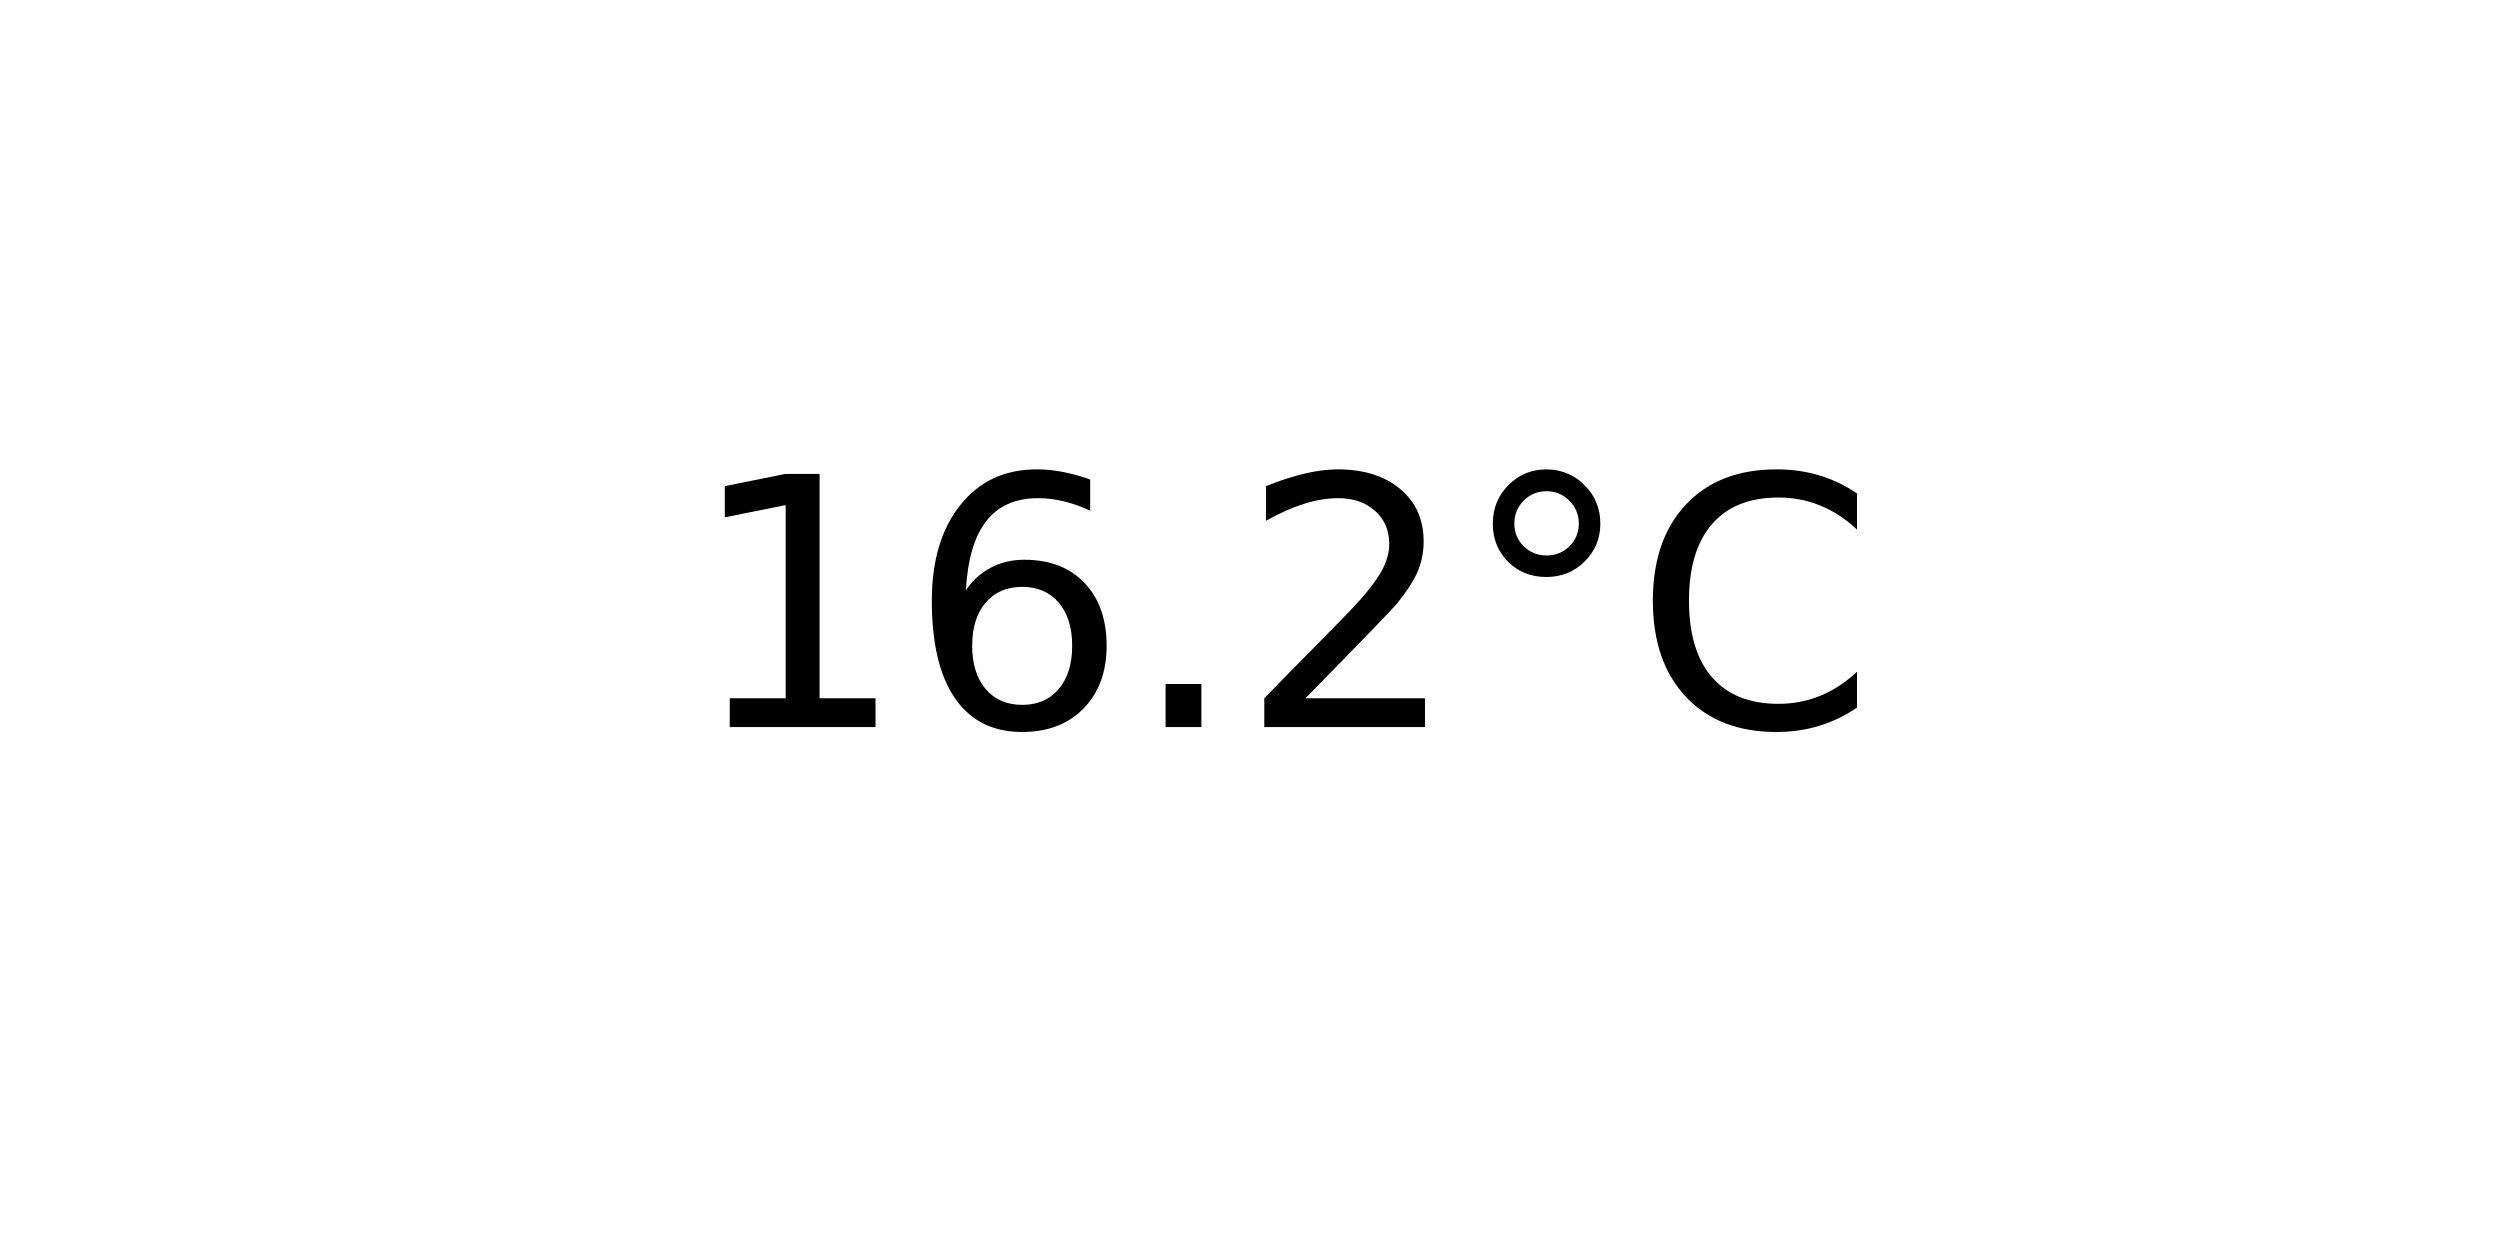
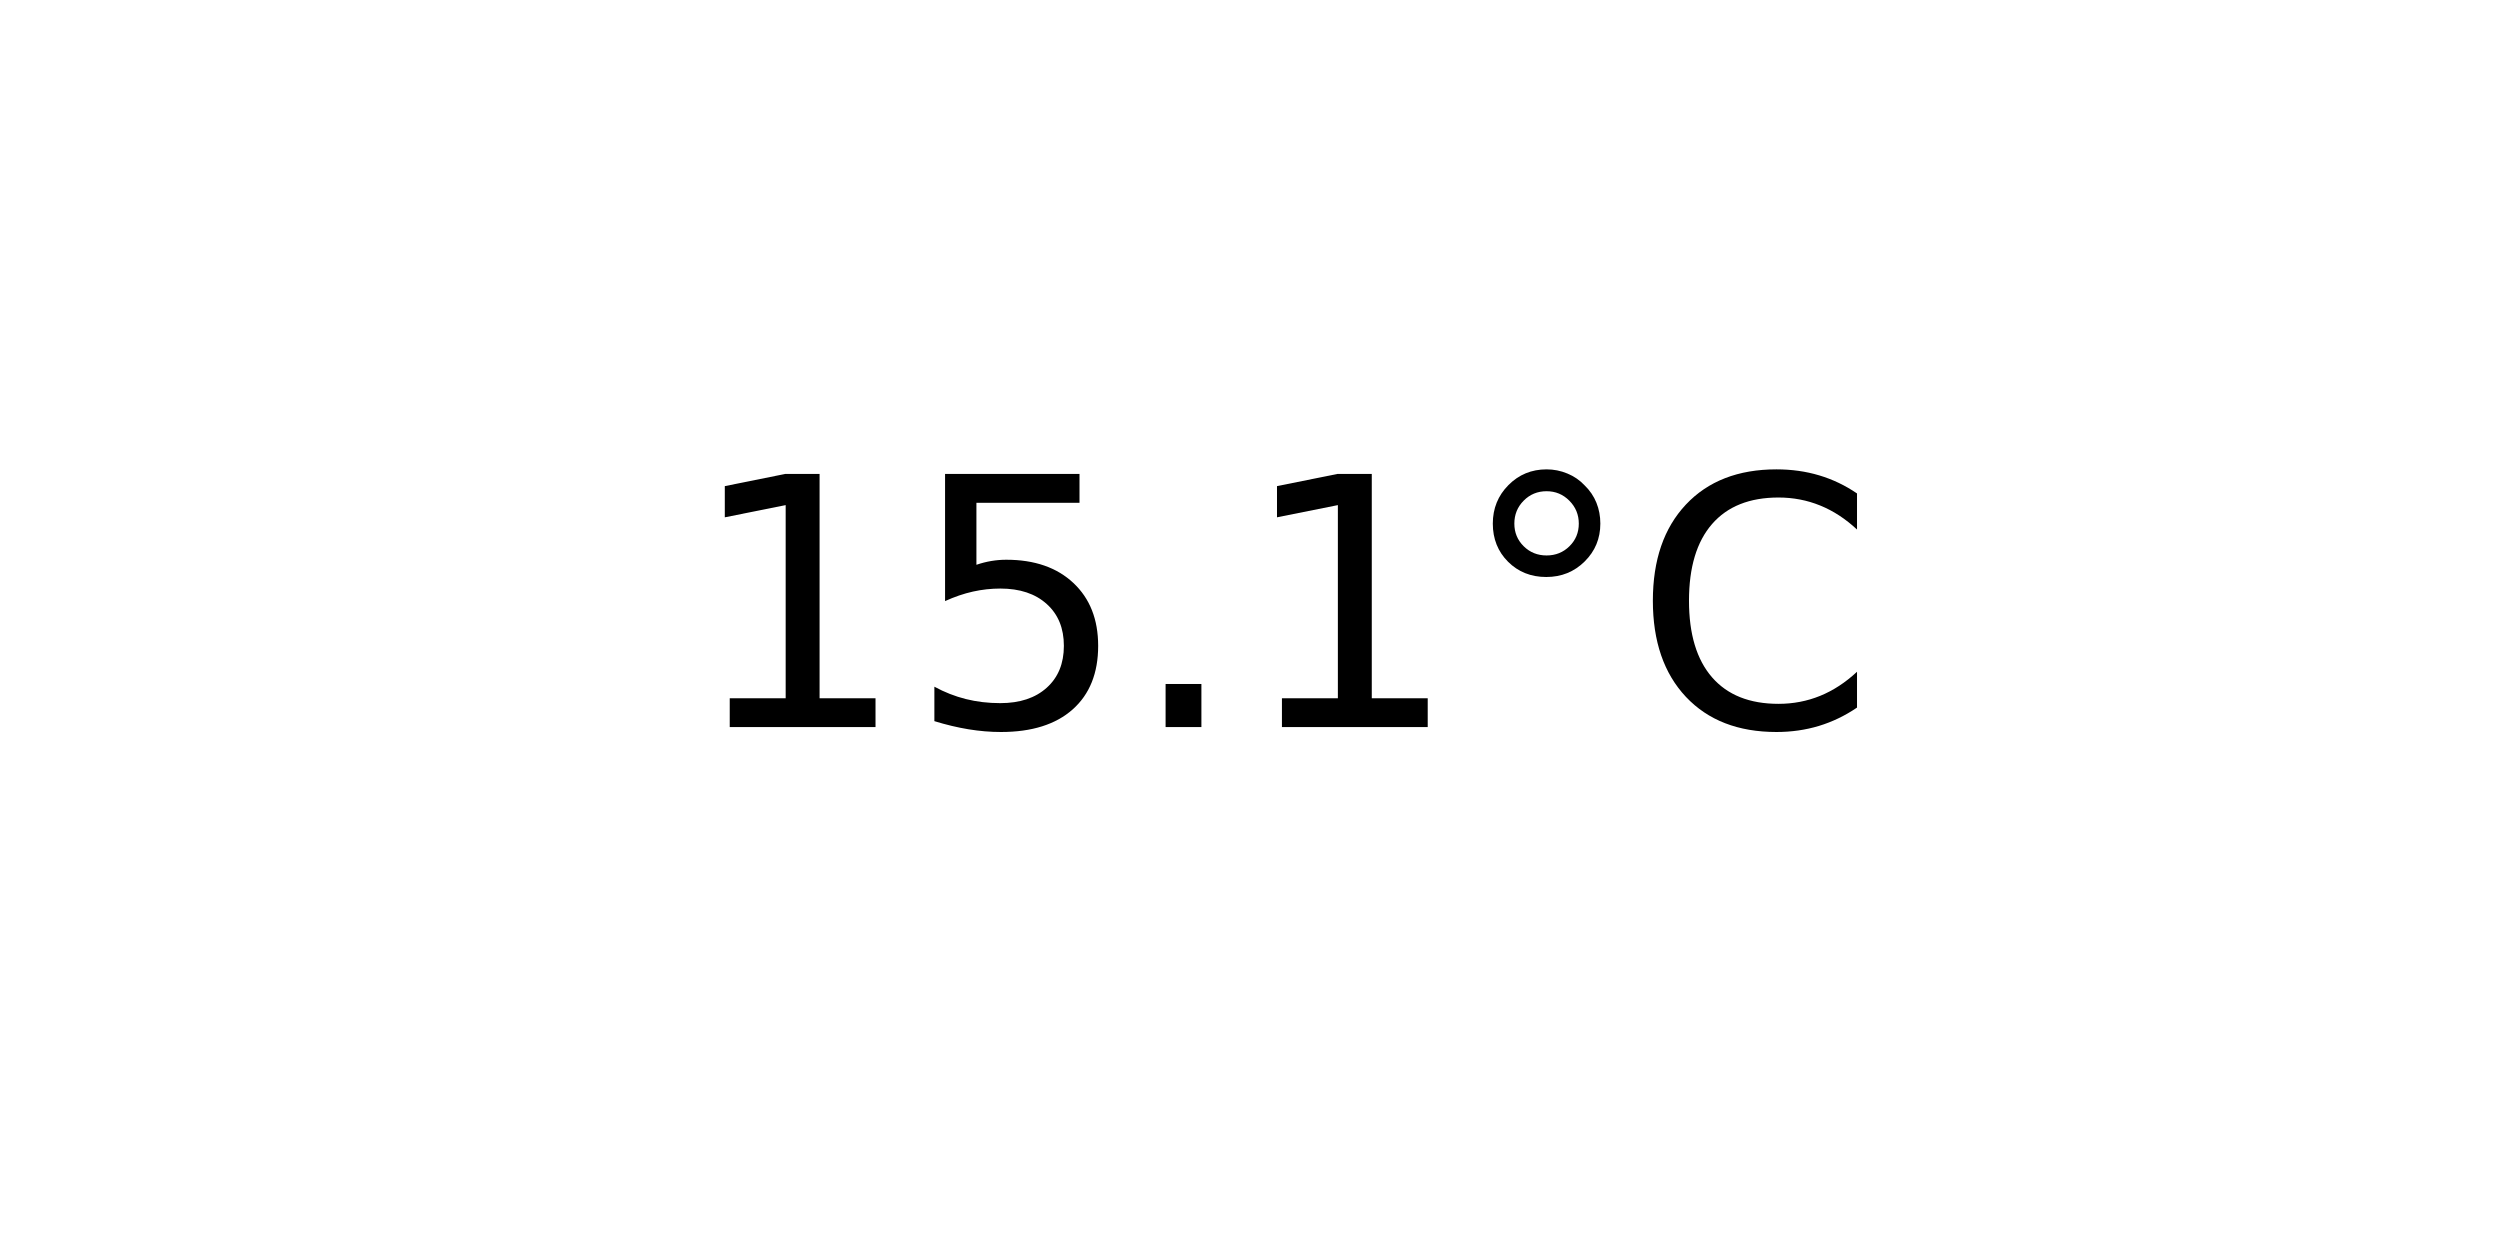
<svg xmlns="http://www.w3.org/2000/svg" xmlns:xlink="http://www.w3.org/1999/xlink" width="72pt" height="36pt" viewBox="0 0 72 36" version="1.1">
  <defs>
    <style type="text/css">*{stroke-linejoin: round; stroke-linecap: butt}</style>
  </defs>
  <g id="figure_1">
    <g id="axes_1">
      <g id="text_1">
        <g transform="translate(19.77578 20.93937) scale(0.1 -0.1)">
          <defs>
            <path id="DejaVuSans-31" d="M 794 531  L 1825 531  L 1825 4091  L 703 3866  L 703 4441  L 1819 4666  L 2450 4666  L 2450 531  L 3481 531  L 3481 0  L 794 0  L 794 531  z " transform="scale(0.015625)" />
-             <path id="DejaVuSans-36" d="M 2113 2584  Q 1688 2584 1439 2293  Q 1191 2003 1191 1497  Q 1191 994 1439 701  Q 1688 409 2113 409  Q 2538 409 2786 701  Q 3034 994 3034 1497  Q 3034 2003 2786 2293  Q 2538 2584 2113 2584  z M 3366 4563  L 3366 3988  Q 3128 4100 2886 4159  Q 2644 4219 2406 4219  Q 1781 4219 1451 3797  Q 1122 3375 1075 2522  Q 1259 2794 1537 2939  Q 1816 3084 2150 3084  Q 2853 3084 3261 2657  Q 3669 2231 3669 1497  Q 3669 778 3244 343  Q 2819 -91 2113 -91  Q 1303 -91 875 529  Q 447 1150 447 2328  Q 447 3434 972 4092  Q 1497 4750 2381 4750  Q 2619 4750 2861 4703  Q 3103 4656 3366 4563  z " transform="scale(0.015625)" />
+             <path id="DejaVuSans-35" d="M 691 4666  L 3169 4666  L 3169 4134  L 1269 4134  L 1269 2991  Q 1406 3038 1543 3061  Q 1681 3084 1819 3084  Q 2600 3084 3056 2656  Q 3513 2228 3513 1497  Q 3513 744 3044 326  Q 2575 -91 1722 -91  Q 1428 -91 1123 -41  Q 819 9 494 109  L 494 744  Q 775 591 1075 516  Q 1375 441 1709 441  Q 2250 441 2565 725  Q 2881 1009 2881 1497  Q 2881 1984 2565 2268  Q 2250 2553 1709 2553  Q 1456 2553 1204 2497  Q 953 2441 691 2322  L 691 4666  z " transform="scale(0.015625)" />
            <path id="DejaVuSans-2e" d="M 684 794  L 1344 794  L 1344 0  L 684 0  L 684 794  z " transform="scale(0.015625)" />
-             <path id="DejaVuSans-32" d="M 1228 531  L 3431 531  L 3431 0  L 469 0  L 469 531  Q 828 903 1448 1529  Q 2069 2156 2228 2338  Q 2531 2678 2651 2914  Q 2772 3150 2772 3378  Q 2772 3750 2511 3984  Q 2250 4219 1831 4219  Q 1534 4219 1204 4116  Q 875 4013 500 3803  L 500 4441  Q 881 4594 1212 4672  Q 1544 4750 1819 4750  Q 2544 4750 2975 4387  Q 3406 4025 3406 3419  Q 3406 3131 3298 2873  Q 3191 2616 2906 2266  Q 2828 2175 2409 1742  Q 1991 1309 1228 531  z " transform="scale(0.015625)" />
            <path id="DejaVuSans-b0" d="M 1600 4347  Q 1350 4347 1178 4173  Q 1006 4000 1006 3750  Q 1006 3503 1178 3333  Q 1350 3163 1600 3163  Q 1850 3163 2022 3333  Q 2194 3503 2194 3750  Q 2194 3997 2020 4172  Q 1847 4347 1600 4347  z M 1600 4750  Q 1800 4750 1984 4673  Q 2169 4597 2303 4453  Q 2447 4313 2519 4134  Q 2591 3956 2591 3750  Q 2591 3338 2302 3052  Q 2013 2766 1594 2766  Q 1172 2766 890 3047  Q 609 3328 609 3750  Q 609 4169 896 4459  Q 1184 4750 1600 4750  z " transform="scale(0.015625)" />
            <path id="DejaVuSans-43" d="M 4122 4306  L 4122 3641  Q 3803 3938 3442 4084  Q 3081 4231 2675 4231  Q 1875 4231 1450 3742  Q 1025 3253 1025 2328  Q 1025 1406 1450 917  Q 1875 428 2675 428  Q 3081 428 3442 575  Q 3803 722 4122 1019  L 4122 359  Q 3791 134 3420 21  Q 3050 -91 2638 -91  Q 1578 -91 968 557  Q 359 1206 359 2328  Q 359 3453 968 4101  Q 1578 4750 2638 4750  Q 3056 4750 3426 4639  Q 3797 4528 4122 4306  z " transform="scale(0.015625)" />
          </defs>
          <use xlink:href="#DejaVuSans-31" />
-           <use xlink:href="#DejaVuSans-36" x="63.623" />
+           <use xlink:href="#DejaVuSans-35" x="63.623" />
          <use xlink:href="#DejaVuSans-2e" x="127.246" />
-           <use xlink:href="#DejaVuSans-32" x="159.033" />
+           <use xlink:href="#DejaVuSans-31" x="159.033" />
          <use xlink:href="#DejaVuSans-b0" x="222.656" />
          <use xlink:href="#DejaVuSans-43" x="272.656" />
        </g>
      </g>
    </g>
  </g>
</svg>
